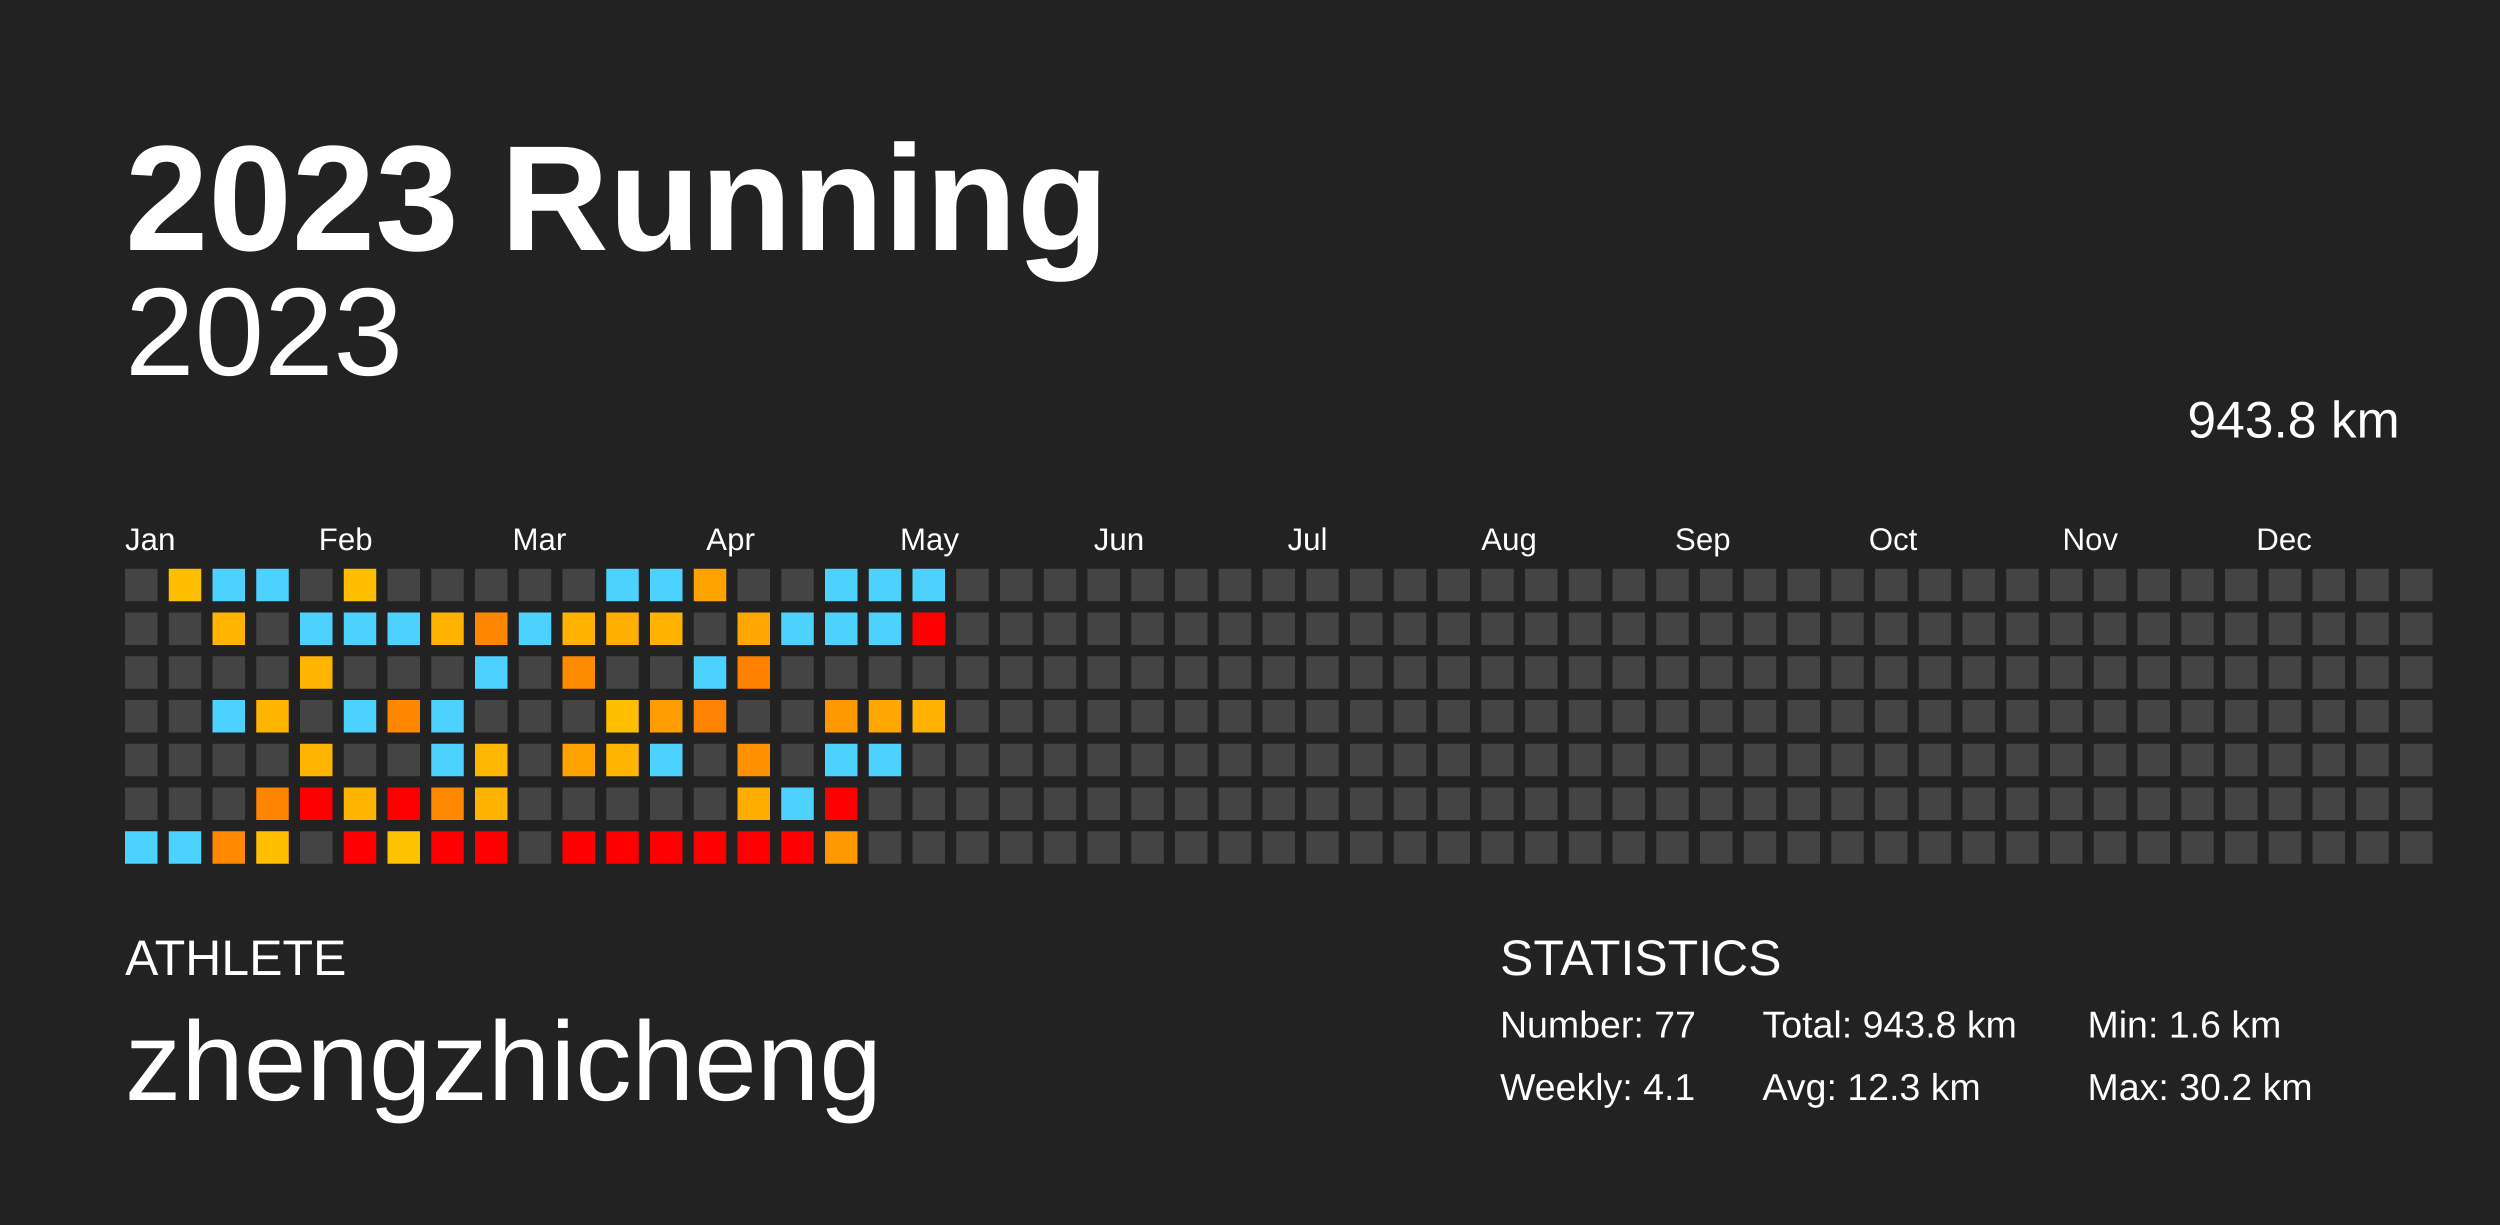
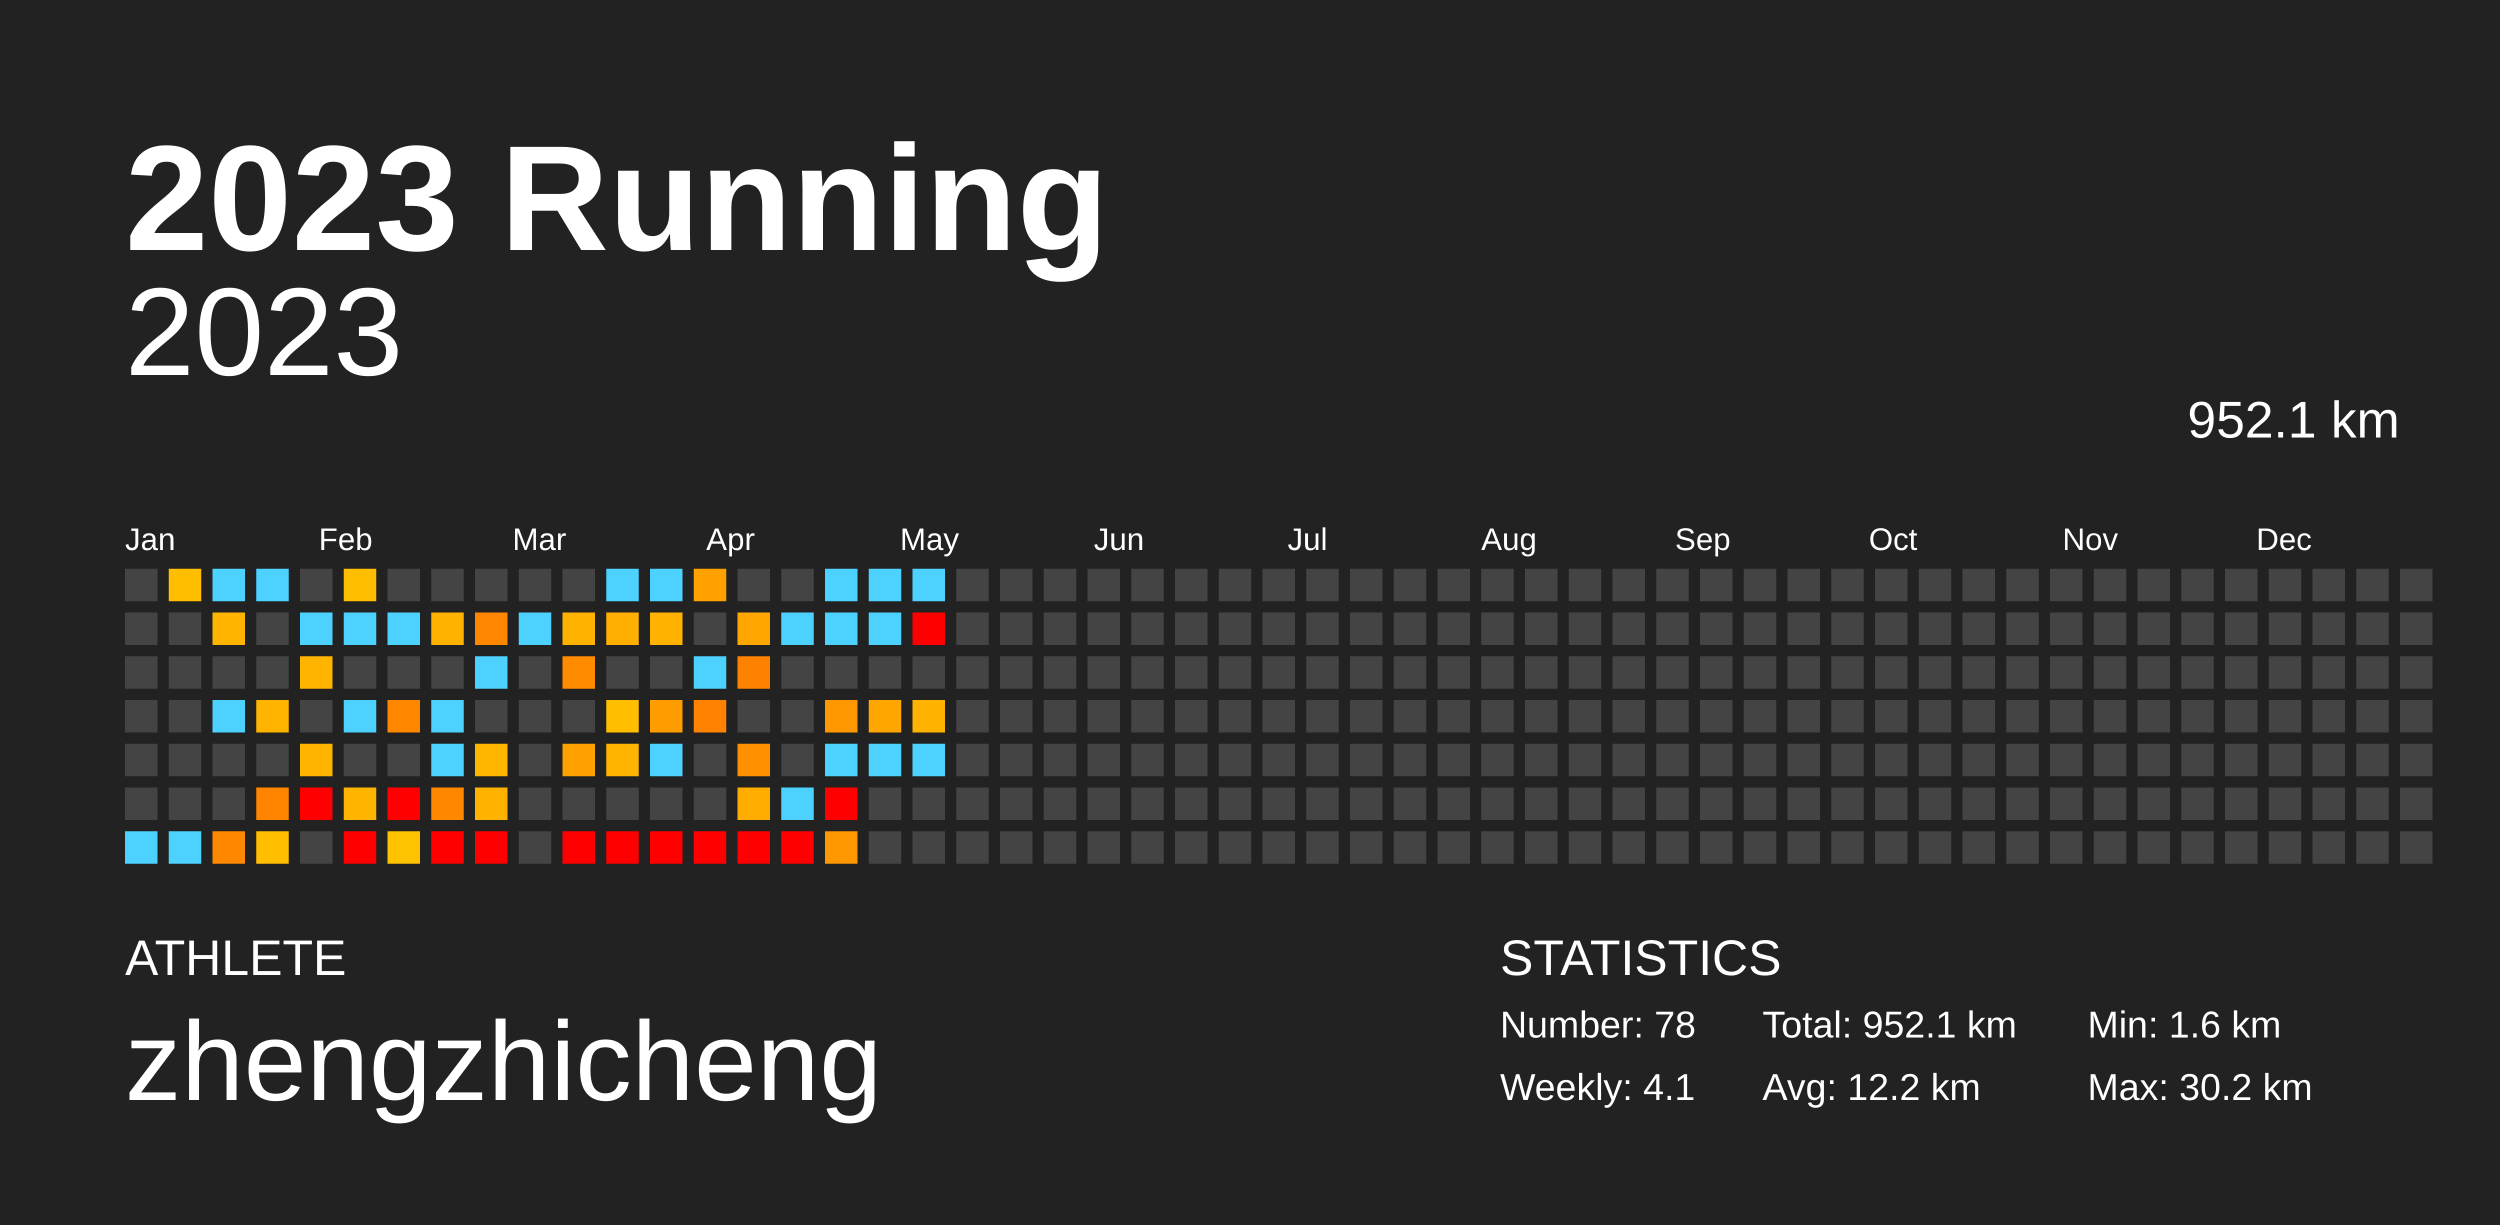
<svg xmlns="http://www.w3.org/2000/svg" baseProfile="full" height="98mm" version="1.1" viewBox="0,0,200,98" width="200mm">
  <defs />
  <rect fill="#222222" height="98" width="200" x="0" y="0" />
  <text fill="#FFFFFF" style="font-size:12px; font-family:Arial; font-weight:bold;" x="10" y="20">2023 Running</text>
  <text fill="#FFFFFF" style="font-size:4px; font-family:Arial" x="10" y="78">ATHLETE</text>
  <text fill="#FFFFFF" style="font-size:9px; font-family:Arial" x="10" y="88">zhengzhicheng</text>
  <text fill="#FFFFFF" style="font-size:4px; font-family:Arial" x="120" y="78">STATISTICS</text>
-   <text fill="#FFFFFF" style="font-size:3px; font-family:Arial" x="120" y="83">Number: 77</text>
+   <text fill="#FFFFFF" style="font-size:3px; font-family:Arial" x="120" y="83">Number: 78</text>
  <text fill="#FFFFFF" style="font-size:3px; font-family:Arial" x="120" y="88">Weekly: 4.1</text>
-   <text fill="#FFFFFF" style="font-size:3px; font-family:Arial" x="141" y="83">Total: 943.8 km</text>
-   <text fill="#FFFFFF" style="font-size:3px; font-family:Arial" x="141" y="88">Avg: 12.3 km</text>
+   <text fill="#FFFFFF" style="font-size:3px; font-family:Arial" x="141" y="83">Total: 952.1 km</text>
+   <text fill="#FFFFFF" style="font-size:3px; font-family:Arial" x="141" y="88">Avg: 12.2 km</text>
  <text fill="#FFFFFF" style="font-size:3px; font-family:Arial" x="167" y="83">Min: 1.6 km</text>
  <text fill="#FFFFFF" style="font-size:3px; font-family:Arial" x="167" y="88">Max: 30.2 km</text>
  <text alignment-baseline="hanging" fill="#FFFFFF" style="font-size:10.0px; font-family:Arial;" x="10" y="30">2023</text>
-   <text alignment-baseline="hanging" fill="#FFFFFF" style="font-size:4.125px; font-family:Arial;" x="175" y="35">943.8 km</text>
+   <text alignment-baseline="hanging" fill="#FFFFFF" style="font-size:4.125px; font-family:Arial;" x="175" y="35">952.1 km</text>
  <text fill="#FFFFFF" style="font-size:2.5px; font-family:Arial" x="10.0" y="44">Jan</text>
  <text fill="#FFFFFF" style="font-size:2.5px; font-family:Arial" x="25.5" y="44">Feb</text>
  <text fill="#FFFFFF" style="font-size:2.5px; font-family:Arial" x="41.0" y="44">Mar</text>
  <text fill="#FFFFFF" style="font-size:2.5px; font-family:Arial" x="56.5" y="44">Apr</text>
  <text fill="#FFFFFF" style="font-size:2.5px; font-family:Arial" x="72.0" y="44">May</text>
  <text fill="#FFFFFF" style="font-size:2.5px; font-family:Arial" x="87.5" y="44">Jun</text>
  <text fill="#FFFFFF" style="font-size:2.5px; font-family:Arial" x="103.0" y="44">Jul</text>
  <text fill="#FFFFFF" style="font-size:2.5px; font-family:Arial" x="118.5" y="44">Aug</text>
  <text fill="#FFFFFF" style="font-size:2.5px; font-family:Arial" x="134.0" y="44">Sep</text>
  <text fill="#FFFFFF" style="font-size:2.5px; font-family:Arial" x="149.5" y="44">Oct</text>
  <text fill="#FFFFFF" style="font-size:2.5px; font-family:Arial" x="165.0" y="44">Nov</text>
  <text fill="#FFFFFF" style="font-size:2.5px; font-family:Arial" x="180.5" y="44">Dec</text>
  <rect fill="#444444" height="2.6" width="2.6" x="10.0" y="45.5" />
  <rect fill="#444444" height="2.6" width="2.6" x="10.0" y="49.0" />
  <rect fill="#444444" height="2.6" width="2.6" x="10.0" y="52.5" />
  <rect fill="#444444" height="2.6" width="2.6" x="10.0" y="56.0" />
  <rect fill="#444444" height="2.6" width="2.6" x="10.0" y="59.5" />
  <rect fill="#444444" height="2.6" width="2.6" x="10.0" y="63.0" />
  <rect fill="#4dd2ff" height="2.6" width="2.6" x="10.0" y="66.5" />
  <rect fill="#ffbe00" height="2.6" width="2.6" x="13.5" y="45.5" />
  <rect fill="#444444" height="2.6" width="2.6" x="13.5" y="49.0" />
  <rect fill="#444444" height="2.6" width="2.6" x="13.5" y="52.5" />
  <rect fill="#444444" height="2.6" width="2.6" x="13.5" y="56.0" />
  <rect fill="#444444" height="2.6" width="2.6" x="13.5" y="59.5" />
  <rect fill="#444444" height="2.6" width="2.6" x="13.5" y="63.0" />
  <rect fill="#4dd2ff" height="2.6" width="2.6" x="13.5" y="66.5" />
  <rect fill="#4dd2ff" height="2.6" width="2.6" x="17.0" y="45.5" />
  <rect fill="#ffb400" height="2.6" width="2.6" x="17.0" y="49.0" />
  <rect fill="#444444" height="2.6" width="2.6" x="17.0" y="52.5" />
  <rect fill="#4dd2ff" height="2.6" width="2.6" x="17.0" y="56.0" />
  <rect fill="#444444" height="2.6" width="2.6" x="17.0" y="59.5" />
  <rect fill="#444444" height="2.6" width="2.6" x="17.0" y="63.0" />
  <rect fill="#ff8800" height="2.6" width="2.6" x="17.0" y="66.5" />
  <rect fill="#4dd2ff" height="2.6" width="2.6" x="20.5" y="45.5" />
  <rect fill="#444444" height="2.6" width="2.6" x="20.5" y="49.0" />
  <rect fill="#444444" height="2.6" width="2.6" x="20.5" y="52.5" />
  <rect fill="#ffb500" height="2.6" width="2.6" x="20.5" y="56.0" />
  <rect fill="#444444" height="2.6" width="2.6" x="20.5" y="59.5" />
  <rect fill="#ff8500" height="2.6" width="2.6" x="20.5" y="63.0" />
  <rect fill="#ffbf00" height="2.6" width="2.6" x="20.5" y="66.5" />
  <rect fill="#444444" height="2.6" width="2.6" x="24.0" y="45.5" />
  <rect fill="#4dd2ff" height="2.6" width="2.6" x="24.0" y="49.0" />
  <rect fill="#ffb400" height="2.6" width="2.6" x="24.0" y="52.5" />
  <rect fill="#444444" height="2.6" width="2.6" x="24.0" y="56.0" />
  <rect fill="#ffb500" height="2.6" width="2.6" x="24.0" y="59.5" />
  <rect fill="red" height="2.6" width="2.6" x="24.0" y="63.0" />
  <rect fill="#444444" height="2.6" width="2.6" x="24.0" y="66.5" />
  <rect fill="#ffbe00" height="2.6" width="2.6" x="27.5" y="45.5" />
  <rect fill="#4dd2ff" height="2.6" width="2.6" x="27.5" y="49.0" />
  <rect fill="#444444" height="2.6" width="2.6" x="27.5" y="52.5" />
  <rect fill="#4dd2ff" height="2.6" width="2.6" x="27.5" y="56.0" />
  <rect fill="#444444" height="2.6" width="2.6" x="27.5" y="59.5" />
  <rect fill="#ffb400" height="2.6" width="2.6" x="27.5" y="63.0" />
  <rect fill="red" height="2.6" width="2.6" x="27.5" y="66.5" />
  <rect fill="#444444" height="2.6" width="2.6" x="31.0" y="45.5" />
  <rect fill="#4dd2ff" height="2.6" width="2.6" x="31.0" y="49.0" />
  <rect fill="#444444" height="2.6" width="2.6" x="31.0" y="52.5" />
  <rect fill="#ff8700" height="2.6" width="2.6" x="31.0" y="56.0" />
  <rect fill="#444444" height="2.6" width="2.6" x="31.0" y="59.5" />
  <rect fill="red" height="2.6" width="2.6" x="31.0" y="63.0" />
  <rect fill="#ffc200" height="2.6" width="2.6" x="31.0" y="66.5" />
  <rect fill="#444444" height="2.6" width="2.6" x="34.5" y="45.5" />
  <rect fill="#ffb200" height="2.6" width="2.6" x="34.5" y="49.0" />
  <rect fill="#444444" height="2.6" width="2.6" x="34.5" y="52.5" />
  <rect fill="#4dd2ff" height="2.6" width="2.6" x="34.5" y="56.0" />
  <rect fill="#4dd2ff" height="2.6" width="2.6" x="34.5" y="59.5" />
  <rect fill="#ff8800" height="2.6" width="2.6" x="34.5" y="63.0" />
  <rect fill="red" height="2.6" width="2.6" x="34.5" y="66.5" />
  <rect fill="#444444" height="2.6" width="2.6" x="38.0" y="45.5" />
  <rect fill="#ff8600" height="2.6" width="2.6" x="38.0" y="49.0" />
  <rect fill="#4dd2ff" height="2.6" width="2.6" x="38.0" y="52.5" />
  <rect fill="#444444" height="2.6" width="2.6" x="38.0" y="56.0" />
  <rect fill="#ffb600" height="2.6" width="2.6" x="38.0" y="59.5" />
  <rect fill="#ffb200" height="2.6" width="2.6" x="38.0" y="63.0" />
  <rect fill="red" height="2.6" width="2.6" x="38.0" y="66.5" />
  <rect fill="#444444" height="2.6" width="2.6" x="41.5" y="45.5" />
  <rect fill="#4dd2ff" height="2.6" width="2.6" x="41.5" y="49.0" />
  <rect fill="#444444" height="2.6" width="2.6" x="41.5" y="52.5" />
  <rect fill="#444444" height="2.6" width="2.6" x="41.5" y="56.0" />
  <rect fill="#444444" height="2.6" width="2.6" x="41.5" y="59.5" />
  <rect fill="#444444" height="2.6" width="2.6" x="41.5" y="63.0" />
  <rect fill="#444444" height="2.6" width="2.6" x="41.5" y="66.5" />
  <rect fill="#444444" height="2.6" width="2.6" x="45.0" y="45.5" />
  <rect fill="#ffb200" height="2.6" width="2.6" x="45.0" y="49.0" />
  <rect fill="#ff8c00" height="2.6" width="2.6" x="45.0" y="52.5" />
  <rect fill="#444444" height="2.6" width="2.6" x="45.0" y="56.0" />
  <rect fill="#ffa200" height="2.6" width="2.6" x="45.0" y="59.5" />
  <rect fill="#444444" height="2.6" width="2.6" x="45.0" y="63.0" />
  <rect fill="red" height="2.6" width="2.6" x="45.0" y="66.5" />
  <rect fill="#4dd2ff" height="2.6" width="2.6" x="48.5" y="45.5" />
  <rect fill="#ffaf00" height="2.6" width="2.6" x="48.5" y="49.0" />
  <rect fill="#444444" height="2.6" width="2.6" x="48.5" y="52.5" />
  <rect fill="#ffbf00" height="2.6" width="2.6" x="48.5" y="56.0" />
  <rect fill="#ffb500" height="2.6" width="2.6" x="48.5" y="59.5" />
  <rect fill="#444444" height="2.6" width="2.6" x="48.5" y="63.0" />
  <rect fill="red" height="2.6" width="2.6" x="48.5" y="66.5" />
  <rect fill="#4dd2ff" height="2.6" width="2.6" x="52.0" y="45.5" />
  <rect fill="#ffb200" height="2.6" width="2.6" x="52.0" y="49.0" />
  <rect fill="#444444" height="2.6" width="2.6" x="52.0" y="52.5" />
  <rect fill="#ff9c00" height="2.6" width="2.6" x="52.0" y="56.0" />
  <rect fill="#4dd2ff" height="2.6" width="2.6" x="52.0" y="59.5" />
  <rect fill="#444444" height="2.6" width="2.6" x="52.0" y="63.0" />
  <rect fill="red" height="2.6" width="2.6" x="52.0" y="66.5" />
  <rect fill="#ffa200" height="2.6" width="2.6" x="55.5" y="45.5" />
  <rect fill="#444444" height="2.6" width="2.6" x="55.5" y="49.0" />
  <rect fill="#4dd2ff" height="2.6" width="2.6" x="55.5" y="52.5" />
  <rect fill="#ff8300" height="2.6" width="2.6" x="55.5" y="56.0" />
  <rect fill="#444444" height="2.6" width="2.6" x="55.5" y="59.5" />
  <rect fill="#444444" height="2.6" width="2.6" x="55.5" y="63.0" />
  <rect fill="red" height="2.6" width="2.6" x="55.5" y="66.5" />
  <rect fill="#444444" height="2.6" width="2.6" x="59.0" y="45.5" />
  <rect fill="#ffa700" height="2.6" width="2.6" x="59.0" y="49.0" />
  <rect fill="#ff8100" height="2.6" width="2.6" x="59.0" y="52.5" />
  <rect fill="#444444" height="2.6" width="2.6" x="59.0" y="56.0" />
  <rect fill="#ff9000" height="2.6" width="2.6" x="59.0" y="59.5" />
  <rect fill="#ffad00" height="2.6" width="2.6" x="59.0" y="63.0" />
  <rect fill="red" height="2.6" width="2.6" x="59.0" y="66.5" />
  <rect fill="#444444" height="2.6" width="2.6" x="62.5" y="45.5" />
  <rect fill="#4dd2ff" height="2.6" width="2.6" x="62.5" y="49.0" />
  <rect fill="#444444" height="2.6" width="2.6" x="62.5" y="52.5" />
  <rect fill="#444444" height="2.6" width="2.6" x="62.5" y="56.0" />
  <rect fill="#444444" height="2.6" width="2.6" x="62.5" y="59.5" />
  <rect fill="#4dd2ff" height="2.6" width="2.6" x="62.5" y="63.0" />
  <rect fill="red" height="2.6" width="2.6" x="62.5" y="66.5" />
  <rect fill="#4dd2ff" height="2.6" width="2.6" x="66.0" y="45.5" />
  <rect fill="#4dd2ff" height="2.6" width="2.6" x="66.0" y="49.0" />
  <rect fill="#444444" height="2.6" width="2.6" x="66.0" y="52.5" />
  <rect fill="#ff9800" height="2.6" width="2.6" x="66.0" y="56.0" />
  <rect fill="#4dd2ff" height="2.6" width="2.6" x="66.0" y="59.5" />
  <rect fill="red" height="2.6" width="2.6" x="66.0" y="63.0" />
  <rect fill="#ff9700" height="2.6" width="2.6" x="66.0" y="66.5" />
  <rect fill="#4dd2ff" height="2.6" width="2.6" x="69.5" y="45.5" />
  <rect fill="#4dd2ff" height="2.6" width="2.6" x="69.5" y="49.0" />
  <rect fill="#444444" height="2.6" width="2.6" x="69.5" y="52.5" />
  <rect fill="#ffa700" height="2.6" width="2.6" x="69.5" y="56.0" />
  <rect fill="#4dd2ff" height="2.6" width="2.6" x="69.5" y="59.5" />
  <rect fill="#444444" height="2.6" width="2.6" x="69.5" y="63.0" />
  <rect fill="#444444" height="2.6" width="2.6" x="69.5" y="66.5" />
  <rect fill="#4dd2ff" height="2.6" width="2.6" x="73.0" y="45.5" />
  <rect fill="red" height="2.6" width="2.6" x="73.0" y="49.0" />
  <rect fill="#444444" height="2.6" width="2.6" x="73.0" y="52.5" />
  <rect fill="#ffb300" height="2.6" width="2.6" x="73.0" y="56.0" />
-   <rect fill="#444444" height="2.6" width="2.6" x="73.0" y="59.5" />
+   <rect fill="#4dd2ff" height="2.6" width="2.6" x="73.0" y="59.5" />
  <rect fill="#444444" height="2.6" width="2.6" x="73.0" y="63.0" />
  <rect fill="#444444" height="2.6" width="2.6" x="73.0" y="66.5" />
  <rect fill="#444444" height="2.6" width="2.6" x="76.5" y="45.5" />
  <rect fill="#444444" height="2.6" width="2.6" x="76.5" y="49.0" />
  <rect fill="#444444" height="2.6" width="2.6" x="76.5" y="52.5" />
  <rect fill="#444444" height="2.6" width="2.6" x="76.5" y="56.0" />
  <rect fill="#444444" height="2.6" width="2.6" x="76.5" y="59.5" />
  <rect fill="#444444" height="2.6" width="2.6" x="76.5" y="63.0" />
  <rect fill="#444444" height="2.6" width="2.6" x="76.5" y="66.5" />
  <rect fill="#444444" height="2.6" width="2.6" x="80.0" y="45.5" />
  <rect fill="#444444" height="2.6" width="2.6" x="80.0" y="49.0" />
  <rect fill="#444444" height="2.6" width="2.6" x="80.0" y="52.5" />
  <rect fill="#444444" height="2.6" width="2.6" x="80.0" y="56.0" />
  <rect fill="#444444" height="2.6" width="2.6" x="80.0" y="59.5" />
  <rect fill="#444444" height="2.6" width="2.6" x="80.0" y="63.0" />
  <rect fill="#444444" height="2.6" width="2.6" x="80.0" y="66.5" />
  <rect fill="#444444" height="2.6" width="2.6" x="83.5" y="45.5" />
  <rect fill="#444444" height="2.6" width="2.6" x="83.5" y="49.0" />
  <rect fill="#444444" height="2.6" width="2.6" x="83.5" y="52.5" />
  <rect fill="#444444" height="2.6" width="2.6" x="83.5" y="56.0" />
  <rect fill="#444444" height="2.6" width="2.6" x="83.5" y="59.5" />
  <rect fill="#444444" height="2.6" width="2.6" x="83.5" y="63.0" />
  <rect fill="#444444" height="2.6" width="2.6" x="83.5" y="66.5" />
  <rect fill="#444444" height="2.6" width="2.6" x="87.0" y="45.5" />
  <rect fill="#444444" height="2.6" width="2.6" x="87.0" y="49.0" />
  <rect fill="#444444" height="2.6" width="2.6" x="87.0" y="52.5" />
  <rect fill="#444444" height="2.6" width="2.6" x="87.0" y="56.0" />
  <rect fill="#444444" height="2.6" width="2.6" x="87.0" y="59.5" />
  <rect fill="#444444" height="2.6" width="2.6" x="87.0" y="63.0" />
  <rect fill="#444444" height="2.6" width="2.6" x="87.0" y="66.5" />
  <rect fill="#444444" height="2.6" width="2.6" x="90.5" y="45.5" />
  <rect fill="#444444" height="2.6" width="2.6" x="90.5" y="49.0" />
  <rect fill="#444444" height="2.6" width="2.6" x="90.5" y="52.5" />
  <rect fill="#444444" height="2.6" width="2.6" x="90.5" y="56.0" />
  <rect fill="#444444" height="2.6" width="2.6" x="90.5" y="59.5" />
  <rect fill="#444444" height="2.6" width="2.6" x="90.5" y="63.0" />
  <rect fill="#444444" height="2.6" width="2.6" x="90.5" y="66.5" />
  <rect fill="#444444" height="2.6" width="2.6" x="94.0" y="45.5" />
  <rect fill="#444444" height="2.6" width="2.6" x="94.0" y="49.0" />
  <rect fill="#444444" height="2.6" width="2.6" x="94.0" y="52.5" />
  <rect fill="#444444" height="2.6" width="2.6" x="94.0" y="56.0" />
  <rect fill="#444444" height="2.6" width="2.6" x="94.0" y="59.5" />
  <rect fill="#444444" height="2.6" width="2.6" x="94.0" y="63.0" />
  <rect fill="#444444" height="2.6" width="2.6" x="94.0" y="66.5" />
  <rect fill="#444444" height="2.6" width="2.6" x="97.5" y="45.5" />
  <rect fill="#444444" height="2.6" width="2.6" x="97.5" y="49.0" />
  <rect fill="#444444" height="2.6" width="2.6" x="97.5" y="52.5" />
  <rect fill="#444444" height="2.6" width="2.6" x="97.5" y="56.0" />
  <rect fill="#444444" height="2.6" width="2.6" x="97.5" y="59.5" />
  <rect fill="#444444" height="2.6" width="2.6" x="97.5" y="63.0" />
  <rect fill="#444444" height="2.6" width="2.6" x="97.5" y="66.5" />
  <rect fill="#444444" height="2.6" width="2.6" x="101.0" y="45.5" />
  <rect fill="#444444" height="2.6" width="2.6" x="101.0" y="49.0" />
  <rect fill="#444444" height="2.6" width="2.6" x="101.0" y="52.5" />
  <rect fill="#444444" height="2.6" width="2.6" x="101.0" y="56.0" />
  <rect fill="#444444" height="2.6" width="2.6" x="101.0" y="59.5" />
  <rect fill="#444444" height="2.6" width="2.6" x="101.0" y="63.0" />
  <rect fill="#444444" height="2.6" width="2.6" x="101.0" y="66.5" />
  <rect fill="#444444" height="2.6" width="2.6" x="104.5" y="45.5" />
  <rect fill="#444444" height="2.6" width="2.6" x="104.5" y="49.0" />
  <rect fill="#444444" height="2.6" width="2.6" x="104.5" y="52.5" />
  <rect fill="#444444" height="2.6" width="2.6" x="104.5" y="56.0" />
  <rect fill="#444444" height="2.6" width="2.6" x="104.5" y="59.5" />
  <rect fill="#444444" height="2.6" width="2.6" x="104.5" y="63.0" />
  <rect fill="#444444" height="2.6" width="2.6" x="104.5" y="66.5" />
  <rect fill="#444444" height="2.6" width="2.6" x="108.0" y="45.5" />
  <rect fill="#444444" height="2.6" width="2.6" x="108.0" y="49.0" />
  <rect fill="#444444" height="2.6" width="2.6" x="108.0" y="52.5" />
  <rect fill="#444444" height="2.6" width="2.6" x="108.0" y="56.0" />
  <rect fill="#444444" height="2.6" width="2.6" x="108.0" y="59.5" />
  <rect fill="#444444" height="2.6" width="2.6" x="108.0" y="63.0" />
  <rect fill="#444444" height="2.6" width="2.6" x="108.0" y="66.5" />
  <rect fill="#444444" height="2.6" width="2.6" x="111.5" y="45.5" />
  <rect fill="#444444" height="2.6" width="2.6" x="111.5" y="49.0" />
  <rect fill="#444444" height="2.6" width="2.6" x="111.5" y="52.5" />
  <rect fill="#444444" height="2.6" width="2.6" x="111.5" y="56.0" />
  <rect fill="#444444" height="2.6" width="2.6" x="111.5" y="59.5" />
  <rect fill="#444444" height="2.6" width="2.6" x="111.5" y="63.0" />
  <rect fill="#444444" height="2.6" width="2.6" x="111.5" y="66.5" />
  <rect fill="#444444" height="2.6" width="2.6" x="115.0" y="45.5" />
  <rect fill="#444444" height="2.6" width="2.6" x="115.0" y="49.0" />
  <rect fill="#444444" height="2.6" width="2.6" x="115.0" y="52.5" />
  <rect fill="#444444" height="2.6" width="2.6" x="115.0" y="56.0" />
  <rect fill="#444444" height="2.6" width="2.6" x="115.0" y="59.5" />
  <rect fill="#444444" height="2.6" width="2.6" x="115.0" y="63.0" />
  <rect fill="#444444" height="2.6" width="2.6" x="115.0" y="66.5" />
  <rect fill="#444444" height="2.6" width="2.6" x="118.5" y="45.5" />
  <rect fill="#444444" height="2.6" width="2.6" x="118.5" y="49.0" />
  <rect fill="#444444" height="2.6" width="2.6" x="118.5" y="52.5" />
  <rect fill="#444444" height="2.6" width="2.6" x="118.5" y="56.0" />
  <rect fill="#444444" height="2.6" width="2.6" x="118.5" y="59.5" />
  <rect fill="#444444" height="2.6" width="2.6" x="118.5" y="63.0" />
  <rect fill="#444444" height="2.6" width="2.6" x="118.5" y="66.5" />
  <rect fill="#444444" height="2.6" width="2.6" x="122.0" y="45.5" />
  <rect fill="#444444" height="2.6" width="2.6" x="122.0" y="49.0" />
  <rect fill="#444444" height="2.6" width="2.6" x="122.0" y="52.5" />
  <rect fill="#444444" height="2.6" width="2.6" x="122.0" y="56.0" />
  <rect fill="#444444" height="2.6" width="2.6" x="122.0" y="59.5" />
  <rect fill="#444444" height="2.6" width="2.6" x="122.0" y="63.0" />
  <rect fill="#444444" height="2.6" width="2.6" x="122.0" y="66.5" />
  <rect fill="#444444" height="2.6" width="2.6" x="125.5" y="45.5" />
  <rect fill="#444444" height="2.6" width="2.6" x="125.5" y="49.0" />
  <rect fill="#444444" height="2.6" width="2.6" x="125.5" y="52.5" />
  <rect fill="#444444" height="2.6" width="2.6" x="125.5" y="56.0" />
  <rect fill="#444444" height="2.6" width="2.6" x="125.5" y="59.5" />
  <rect fill="#444444" height="2.6" width="2.6" x="125.5" y="63.0" />
  <rect fill="#444444" height="2.6" width="2.6" x="125.5" y="66.5" />
  <rect fill="#444444" height="2.6" width="2.6" x="129.0" y="45.5" />
  <rect fill="#444444" height="2.6" width="2.6" x="129.0" y="49.0" />
  <rect fill="#444444" height="2.6" width="2.6" x="129.0" y="52.5" />
  <rect fill="#444444" height="2.6" width="2.6" x="129.0" y="56.0" />
  <rect fill="#444444" height="2.6" width="2.6" x="129.0" y="59.5" />
  <rect fill="#444444" height="2.6" width="2.6" x="129.0" y="63.0" />
  <rect fill="#444444" height="2.6" width="2.6" x="129.0" y="66.5" />
  <rect fill="#444444" height="2.6" width="2.6" x="132.5" y="45.5" />
  <rect fill="#444444" height="2.6" width="2.6" x="132.5" y="49.0" />
  <rect fill="#444444" height="2.6" width="2.6" x="132.5" y="52.5" />
  <rect fill="#444444" height="2.6" width="2.6" x="132.5" y="56.0" />
  <rect fill="#444444" height="2.6" width="2.6" x="132.5" y="59.5" />
  <rect fill="#444444" height="2.6" width="2.6" x="132.5" y="63.0" />
  <rect fill="#444444" height="2.6" width="2.6" x="132.5" y="66.5" />
  <rect fill="#444444" height="2.6" width="2.6" x="136.0" y="45.5" />
  <rect fill="#444444" height="2.6" width="2.6" x="136.0" y="49.0" />
  <rect fill="#444444" height="2.6" width="2.6" x="136.0" y="52.5" />
  <rect fill="#444444" height="2.6" width="2.6" x="136.0" y="56.0" />
  <rect fill="#444444" height="2.6" width="2.6" x="136.0" y="59.5" />
  <rect fill="#444444" height="2.6" width="2.6" x="136.0" y="63.0" />
  <rect fill="#444444" height="2.6" width="2.6" x="136.0" y="66.5" />
  <rect fill="#444444" height="2.6" width="2.6" x="139.5" y="45.5" />
  <rect fill="#444444" height="2.6" width="2.6" x="139.5" y="49.0" />
  <rect fill="#444444" height="2.6" width="2.6" x="139.5" y="52.5" />
  <rect fill="#444444" height="2.6" width="2.6" x="139.5" y="56.0" />
  <rect fill="#444444" height="2.6" width="2.6" x="139.5" y="59.5" />
  <rect fill="#444444" height="2.6" width="2.6" x="139.5" y="63.0" />
  <rect fill="#444444" height="2.6" width="2.6" x="139.5" y="66.5" />
  <rect fill="#444444" height="2.6" width="2.6" x="143.0" y="45.5" />
  <rect fill="#444444" height="2.6" width="2.6" x="143.0" y="49.0" />
  <rect fill="#444444" height="2.6" width="2.6" x="143.0" y="52.5" />
  <rect fill="#444444" height="2.6" width="2.6" x="143.0" y="56.0" />
  <rect fill="#444444" height="2.6" width="2.6" x="143.0" y="59.5" />
  <rect fill="#444444" height="2.6" width="2.6" x="143.0" y="63.0" />
  <rect fill="#444444" height="2.6" width="2.6" x="143.0" y="66.5" />
  <rect fill="#444444" height="2.6" width="2.6" x="146.5" y="45.5" />
  <rect fill="#444444" height="2.6" width="2.6" x="146.5" y="49.0" />
  <rect fill="#444444" height="2.6" width="2.6" x="146.5" y="52.5" />
  <rect fill="#444444" height="2.6" width="2.6" x="146.5" y="56.0" />
  <rect fill="#444444" height="2.6" width="2.6" x="146.5" y="59.5" />
  <rect fill="#444444" height="2.6" width="2.6" x="146.5" y="63.0" />
  <rect fill="#444444" height="2.6" width="2.6" x="146.5" y="66.5" />
  <rect fill="#444444" height="2.6" width="2.6" x="150.0" y="45.5" />
  <rect fill="#444444" height="2.6" width="2.6" x="150.0" y="49.0" />
  <rect fill="#444444" height="2.6" width="2.6" x="150.0" y="52.5" />
  <rect fill="#444444" height="2.6" width="2.6" x="150.0" y="56.0" />
  <rect fill="#444444" height="2.6" width="2.6" x="150.0" y="59.5" />
  <rect fill="#444444" height="2.6" width="2.6" x="150.0" y="63.0" />
  <rect fill="#444444" height="2.6" width="2.6" x="150.0" y="66.5" />
  <rect fill="#444444" height="2.6" width="2.6" x="153.5" y="45.5" />
  <rect fill="#444444" height="2.6" width="2.6" x="153.5" y="49.0" />
  <rect fill="#444444" height="2.6" width="2.6" x="153.5" y="52.5" />
  <rect fill="#444444" height="2.6" width="2.6" x="153.5" y="56.0" />
  <rect fill="#444444" height="2.6" width="2.6" x="153.5" y="59.5" />
  <rect fill="#444444" height="2.6" width="2.6" x="153.5" y="63.0" />
  <rect fill="#444444" height="2.6" width="2.6" x="153.5" y="66.5" />
  <rect fill="#444444" height="2.6" width="2.6" x="157.0" y="45.5" />
  <rect fill="#444444" height="2.6" width="2.6" x="157.0" y="49.0" />
  <rect fill="#444444" height="2.6" width="2.6" x="157.0" y="52.5" />
  <rect fill="#444444" height="2.6" width="2.6" x="157.0" y="56.0" />
  <rect fill="#444444" height="2.6" width="2.6" x="157.0" y="59.5" />
  <rect fill="#444444" height="2.6" width="2.6" x="157.0" y="63.0" />
  <rect fill="#444444" height="2.6" width="2.6" x="157.0" y="66.5" />
  <rect fill="#444444" height="2.6" width="2.6" x="160.5" y="45.5" />
  <rect fill="#444444" height="2.6" width="2.6" x="160.5" y="49.0" />
  <rect fill="#444444" height="2.6" width="2.6" x="160.5" y="52.5" />
  <rect fill="#444444" height="2.6" width="2.6" x="160.5" y="56.0" />
  <rect fill="#444444" height="2.6" width="2.6" x="160.5" y="59.5" />
  <rect fill="#444444" height="2.6" width="2.6" x="160.5" y="63.0" />
  <rect fill="#444444" height="2.6" width="2.6" x="160.5" y="66.5" />
  <rect fill="#444444" height="2.6" width="2.6" x="164.0" y="45.5" />
  <rect fill="#444444" height="2.6" width="2.6" x="164.0" y="49.0" />
  <rect fill="#444444" height="2.6" width="2.6" x="164.0" y="52.5" />
  <rect fill="#444444" height="2.6" width="2.6" x="164.0" y="56.0" />
  <rect fill="#444444" height="2.6" width="2.6" x="164.0" y="59.5" />
  <rect fill="#444444" height="2.6" width="2.6" x="164.0" y="63.0" />
  <rect fill="#444444" height="2.6" width="2.6" x="164.0" y="66.5" />
  <rect fill="#444444" height="2.6" width="2.6" x="167.5" y="45.5" />
  <rect fill="#444444" height="2.6" width="2.6" x="167.5" y="49.0" />
  <rect fill="#444444" height="2.6" width="2.6" x="167.5" y="52.5" />
  <rect fill="#444444" height="2.6" width="2.6" x="167.5" y="56.0" />
  <rect fill="#444444" height="2.6" width="2.6" x="167.5" y="59.5" />
  <rect fill="#444444" height="2.6" width="2.6" x="167.5" y="63.0" />
  <rect fill="#444444" height="2.6" width="2.6" x="167.5" y="66.5" />
  <rect fill="#444444" height="2.6" width="2.6" x="171.0" y="45.5" />
  <rect fill="#444444" height="2.6" width="2.6" x="171.0" y="49.0" />
  <rect fill="#444444" height="2.6" width="2.6" x="171.0" y="52.5" />
  <rect fill="#444444" height="2.6" width="2.6" x="171.0" y="56.0" />
  <rect fill="#444444" height="2.6" width="2.6" x="171.0" y="59.5" />
  <rect fill="#444444" height="2.6" width="2.6" x="171.0" y="63.0" />
  <rect fill="#444444" height="2.6" width="2.6" x="171.0" y="66.5" />
  <rect fill="#444444" height="2.6" width="2.6" x="174.5" y="45.5" />
  <rect fill="#444444" height="2.6" width="2.6" x="174.5" y="49.0" />
  <rect fill="#444444" height="2.6" width="2.6" x="174.5" y="52.5" />
  <rect fill="#444444" height="2.6" width="2.6" x="174.5" y="56.0" />
  <rect fill="#444444" height="2.6" width="2.6" x="174.5" y="59.5" />
  <rect fill="#444444" height="2.6" width="2.6" x="174.5" y="63.0" />
  <rect fill="#444444" height="2.6" width="2.6" x="174.5" y="66.5" />
  <rect fill="#444444" height="2.6" width="2.6" x="178.0" y="45.5" />
  <rect fill="#444444" height="2.6" width="2.6" x="178.0" y="49.0" />
  <rect fill="#444444" height="2.6" width="2.6" x="178.0" y="52.5" />
  <rect fill="#444444" height="2.6" width="2.6" x="178.0" y="56.0" />
  <rect fill="#444444" height="2.6" width="2.6" x="178.0" y="59.5" />
  <rect fill="#444444" height="2.6" width="2.6" x="178.0" y="63.0" />
  <rect fill="#444444" height="2.6" width="2.6" x="178.0" y="66.5" />
  <rect fill="#444444" height="2.6" width="2.6" x="181.5" y="45.5" />
  <rect fill="#444444" height="2.6" width="2.6" x="181.5" y="49.0" />
  <rect fill="#444444" height="2.6" width="2.6" x="181.5" y="52.5" />
  <rect fill="#444444" height="2.6" width="2.6" x="181.5" y="56.0" />
  <rect fill="#444444" height="2.6" width="2.6" x="181.5" y="59.5" />
  <rect fill="#444444" height="2.6" width="2.6" x="181.5" y="63.0" />
  <rect fill="#444444" height="2.6" width="2.6" x="181.5" y="66.5" />
  <rect fill="#444444" height="2.6" width="2.6" x="185.0" y="45.5" />
  <rect fill="#444444" height="2.6" width="2.6" x="185.0" y="49.0" />
  <rect fill="#444444" height="2.6" width="2.6" x="185.0" y="52.5" />
  <rect fill="#444444" height="2.6" width="2.6" x="185.0" y="56.0" />
  <rect fill="#444444" height="2.6" width="2.6" x="185.0" y="59.5" />
  <rect fill="#444444" height="2.6" width="2.6" x="185.0" y="63.0" />
  <rect fill="#444444" height="2.6" width="2.6" x="185.0" y="66.5" />
  <rect fill="#444444" height="2.6" width="2.6" x="188.5" y="45.5" />
  <rect fill="#444444" height="2.6" width="2.6" x="188.5" y="49.0" />
  <rect fill="#444444" height="2.6" width="2.6" x="188.5" y="52.5" />
  <rect fill="#444444" height="2.6" width="2.6" x="188.5" y="56.0" />
  <rect fill="#444444" height="2.6" width="2.6" x="188.5" y="59.5" />
  <rect fill="#444444" height="2.6" width="2.6" x="188.5" y="63.0" />
  <rect fill="#444444" height="2.6" width="2.6" x="188.5" y="66.5" />
  <rect fill="#444444" height="2.6" width="2.6" x="192.0" y="45.5" />
  <rect fill="#444444" height="2.6" width="2.6" x="192.0" y="49.0" />
  <rect fill="#444444" height="2.6" width="2.6" x="192.0" y="52.5" />
  <rect fill="#444444" height="2.6" width="2.6" x="192.0" y="56.0" />
  <rect fill="#444444" height="2.6" width="2.6" x="192.0" y="59.5" />
  <rect fill="#444444" height="2.6" width="2.6" x="192.0" y="63.0" />
  <rect fill="#444444" height="2.6" width="2.6" x="192.0" y="66.5" />
</svg>
